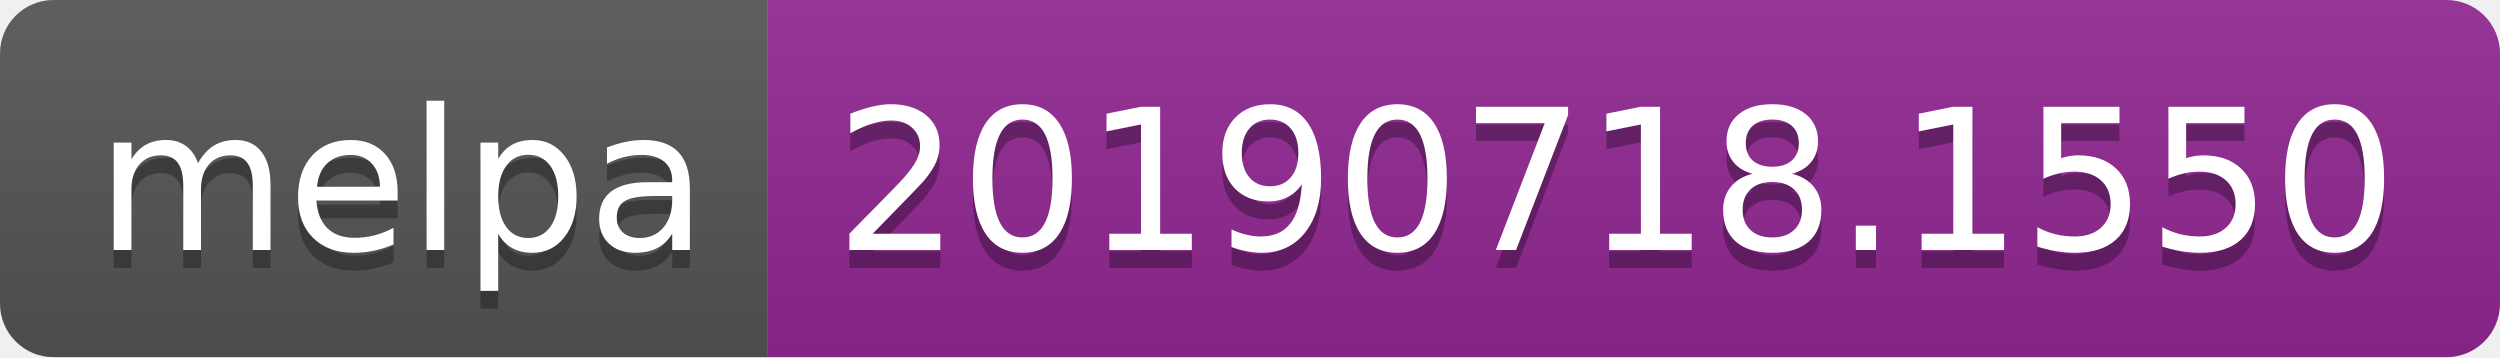
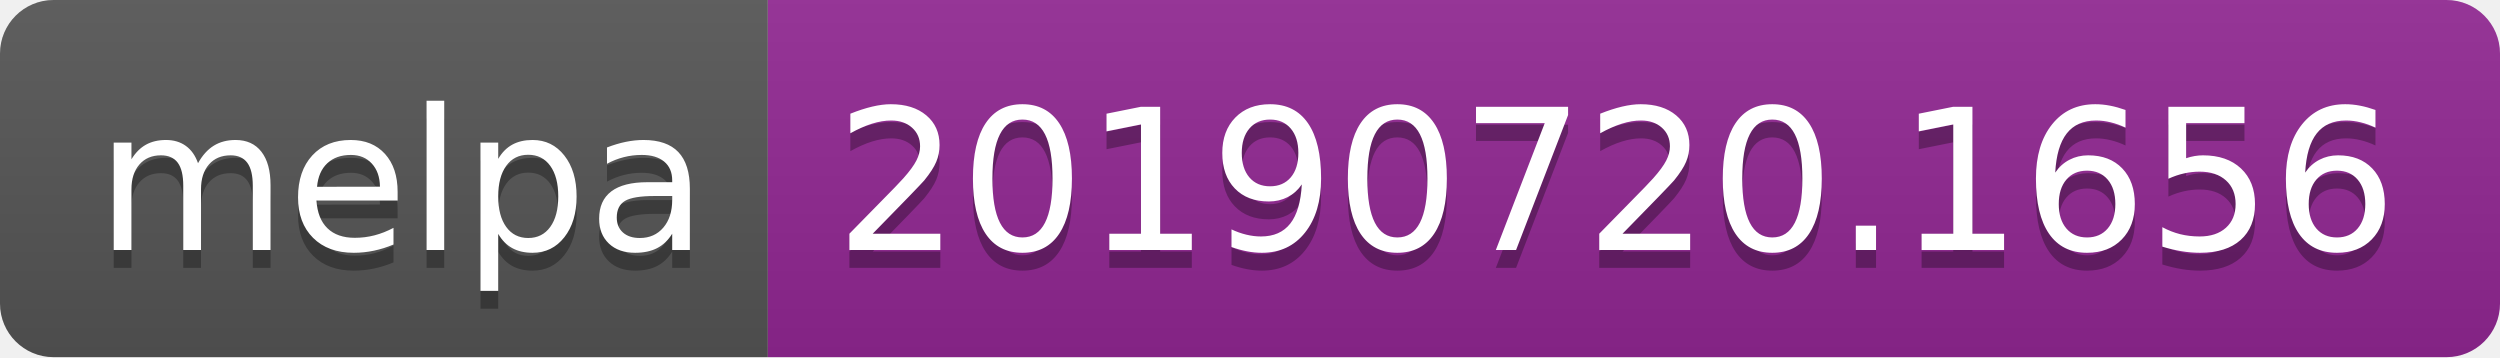
<svg xmlns="http://www.w3.org/2000/svg" width="140" height="20">
  <linearGradient id="b" x2="0" y2="100%">
    <stop offset="0" stop-color="#bbb" stop-opacity=".1" />
    <stop offset="1" stop-opacity=".1" />
  </linearGradient>
  <clipPath id="a">
    <rect width="140" height="20" rx="3" fill="#fff" />
  </clipPath>
  <g clip-path="url(#a)">
    <path fill="#555" d="M0 0h43v20H0z" />
    <path fill="#922793" d="M43 0h97v20H43z" />
    <path fill="url(#b)" d="M0 0h140v20H0z" />
  </g>
  <g fill="#fff" text-anchor="middle" font-family="DejaVu Sans,Verdana,Geneva,sans-serif" font-size="110">
    <text x="225" y="150" fill="#010101" fill-opacity=".3" transform="scale(.1)" textLength="330">melpa</text>
    <text x="225" y="140" transform="scale(.1)" textLength="330">melpa</text>
-     <text x="905" y="150" fill="#010101" fill-opacity=".3" transform="scale(.1)" textLength="870">20190718.1550</text>
-     <text x="905" y="140" transform="scale(.1)" textLength="870">20190718.1550</text>
+     <text x="905" y="150" fill="#010101" fill-opacity=".3" transform="scale(.1)" textLength="870">20190720.1656</text>
+     <text x="905" y="140" transform="scale(.1)" textLength="870">20190720.1656</text>
  </g>
</svg>
